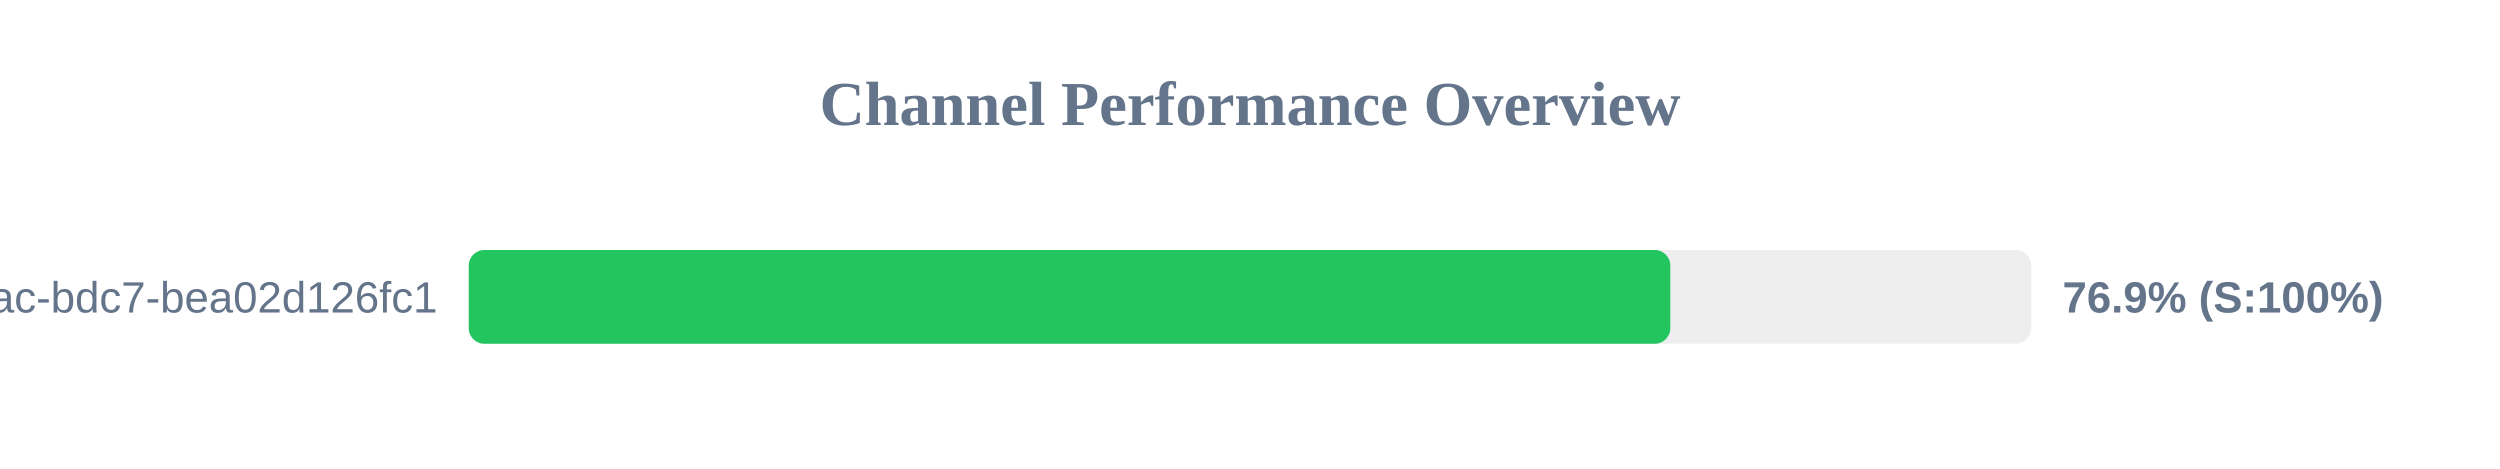
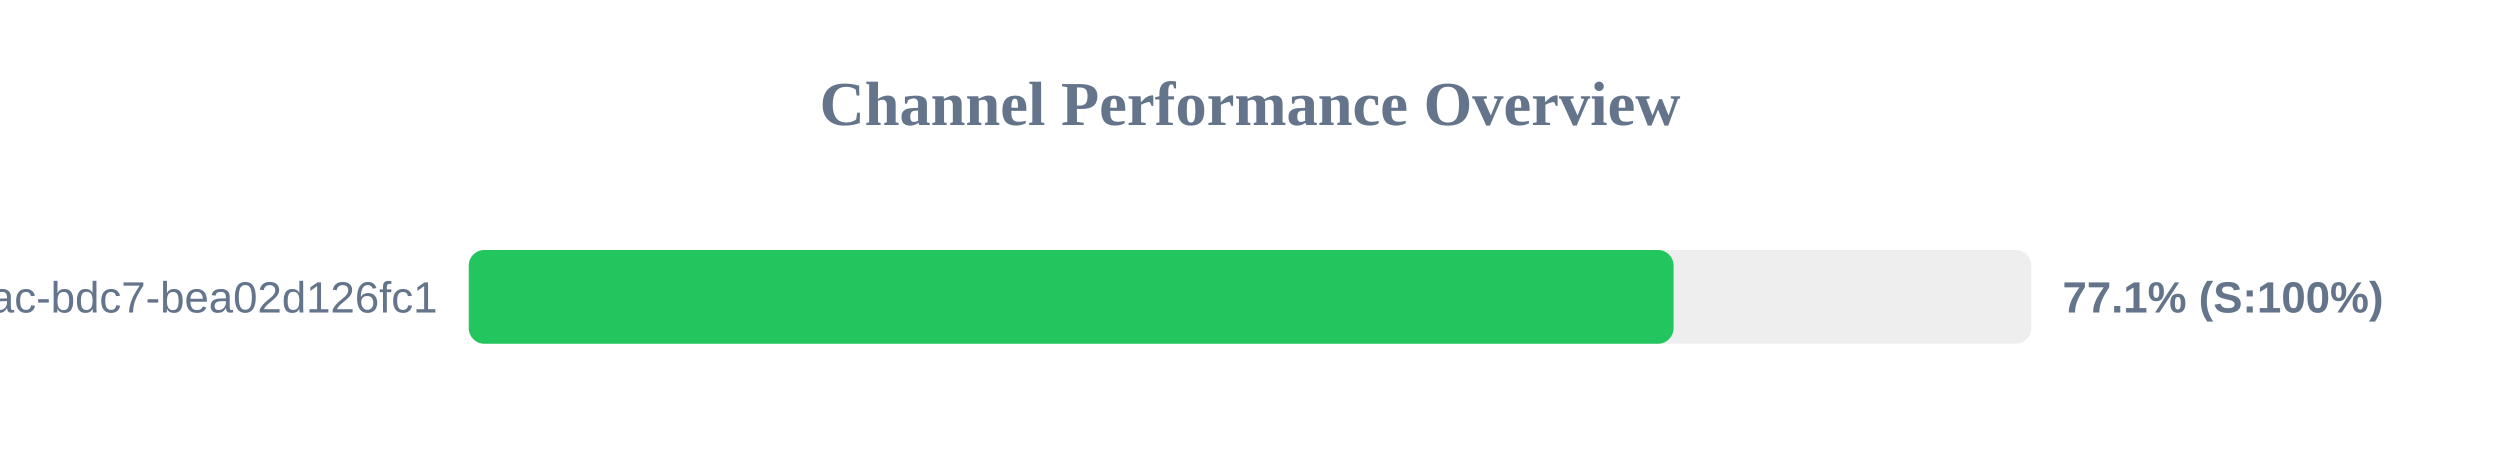
<svg xmlns="http://www.w3.org/2000/svg" width="800" height="150" version="1.1">
  <style>
        .row { font: 14px Arial; fill: #64748b; }
        .score { font: bold 14px Arial; fill: #64748b; }
    </style>
  <text x="400" y="40" text-anchor="middle" font-size="20px" font-weight="bold" fill="#64748b">Channel Performance Overview</text>
  <rect x="150" y="80" width="500" height="30" fill="#eee" rx="5" />
-   <rect x="150" y="80" width="384.5" height="30" fill="#22c55e" rx="5" />
+   <rect x="150" y="80" width="385.55" height="30" fill="#22c55e" rx="5" />
  <text x="140" y="100" text-anchor="end" class="row">?uuid=e31ad3e6-e341-42ac-bdc7-bea02d126fc1</text>
-   <text x="660" y="100" text-anchor="start" class="score">76.9% (S:100%)</text>
+   <text x="660" y="100" text-anchor="start" class="score">77.1% (S:100%)</text>
</svg>
